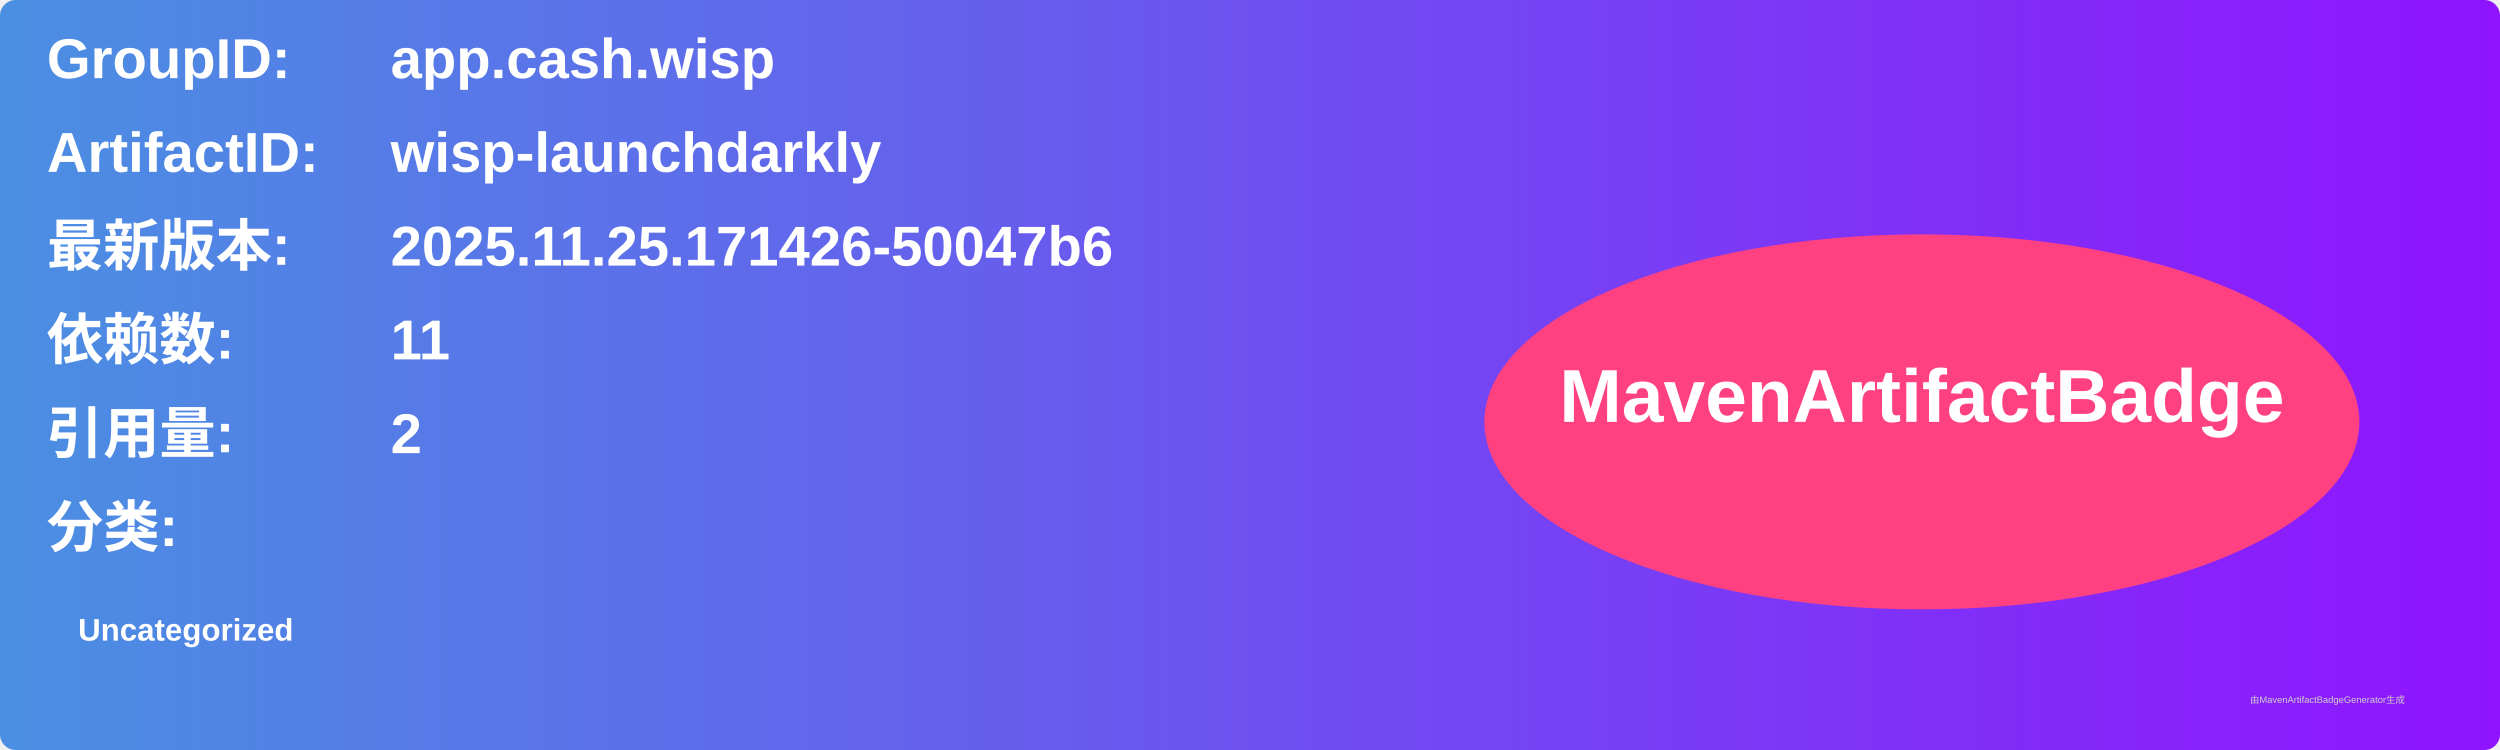
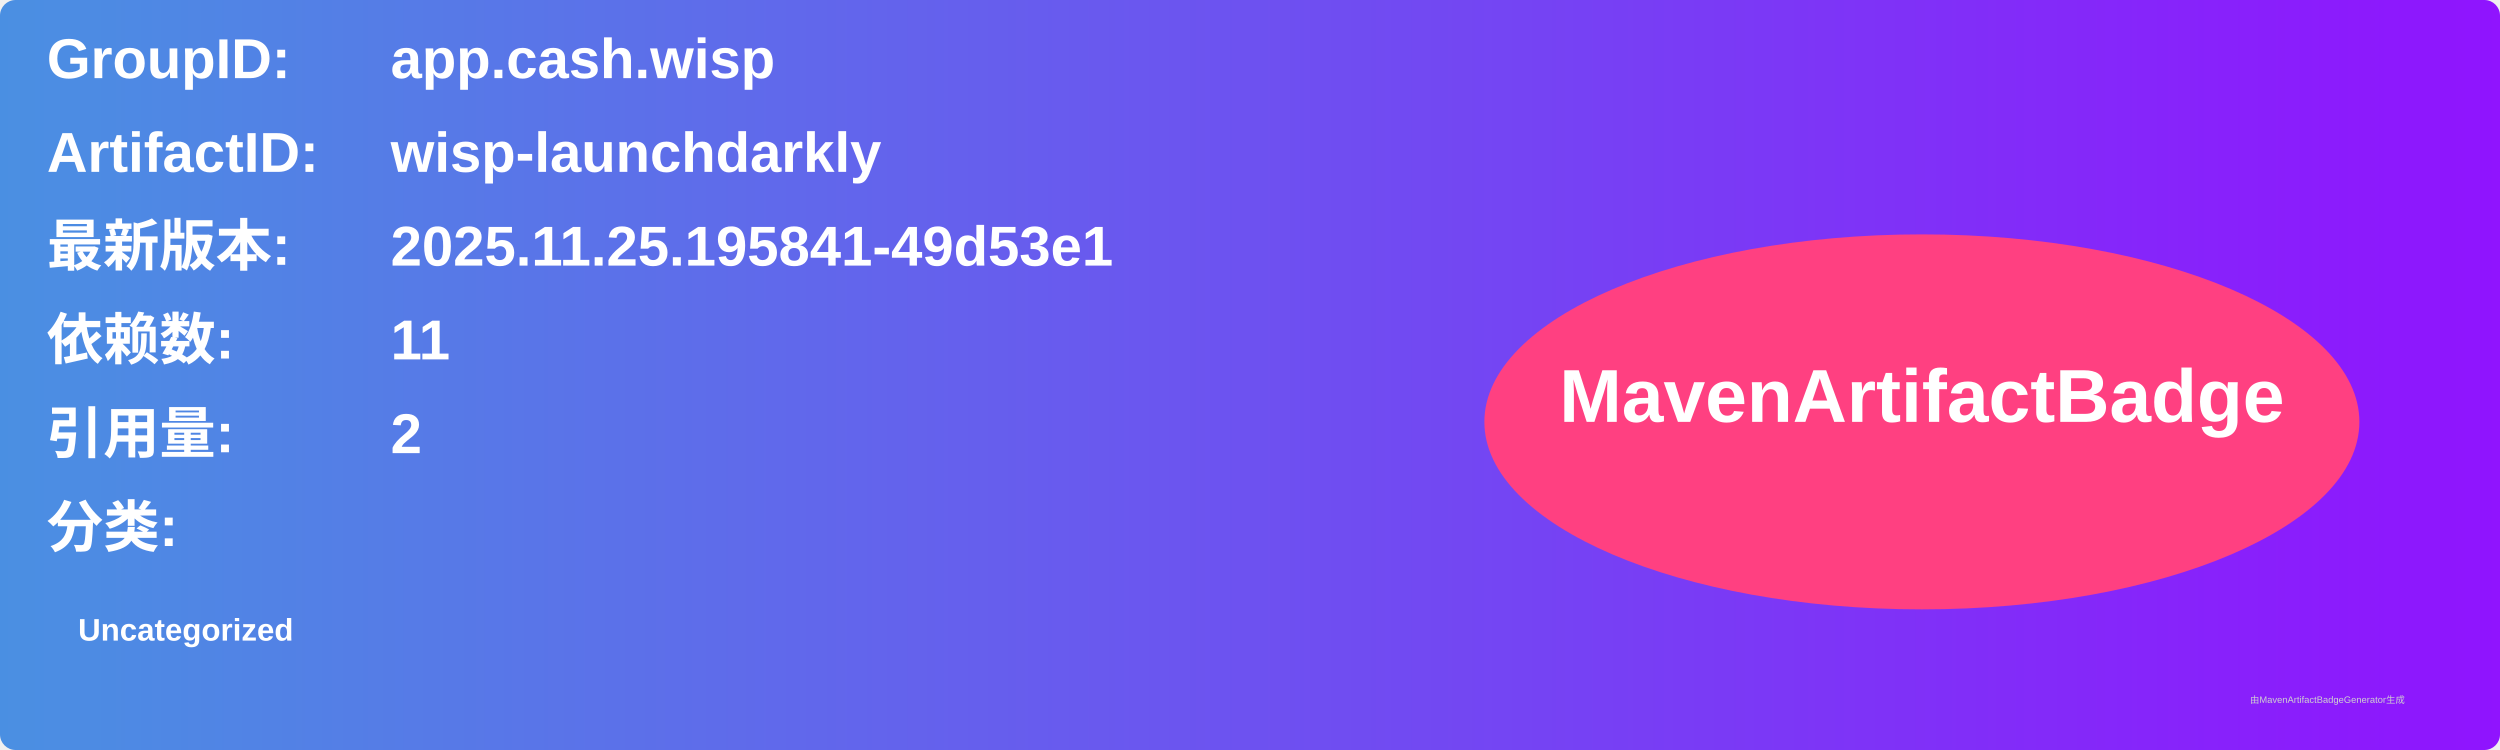
<svg xmlns="http://www.w3.org/2000/svg" width="800" height="240" viewBox="0 0 800 240">
  <linearGradient id="grad" x1="0%" y1="0%" x2="100%" y2="0%">
    <stop offset="0%" stop-color="#4a90e2" />
    <stop offset="100%" stop-color="#9013fe" />
  </linearGradient>
  <rect width="100%" height="100%" rx="5" ry="5" fill="url(#grad)" />
  <g transform="translate(15, 15)">
    <text x="0" y="10" font-family="Arial" font-size="18" fill="white" font-weight="bold" width="260">GroupID:</text>
    <text x="110" y="10" font-family="Arial" font-size="18" fill="white" font-weight="bold" width="460">app.cash.wisp</text>
    <text x="0" y="40" font-family="Arial" font-size="18" fill="white" font-weight="bold" width="260">ArtifactID:</text>
    <text x="110" y="40" font-family="Arial" font-size="18" fill="white" font-weight="bold" width="460">wisp-launchdarkly</text>
    <text x="0" y="70" font-family="Arial" font-size="18" fill="white" font-weight="bold">最新版本:</text>
    <text x="110" y="70" font-family="Arial" font-size="18" fill="white" font-weight="bold">
-       <tspan font-weight="bold">2025.11.25.171426-50047b6</tspan>
+       <tspan font-weight="bold">2025.11.25.195841-49d53e1</tspan>
    </text>
    <text x="0" y="100" font-family="Arial" font-size="18" fill="white" font-weight="bold">依赖数: </text>
    <text x="110" y="100" font-family="Arial" font-size="18" fill="white">
      <tspan font-weight="bold">11</tspan>
    </text>
    <text x="0" y="130" font-family="Arial" font-size="18" fill="white" font-weight="bold">引用量: </text>
    <text x="110" y="130" font-family="Arial" font-size="18" fill="white">
      <tspan font-weight="bold">2</tspan>
    </text>
    <text x="0" y="160" font-family="Arial" font-size="18" fill="white" font-weight="bold">分类:</text>
    <text x="10" y="190" font-family="Arial" font-size="10" fill="white">
      <tspan font-weight="bold">Uncategorized</tspan>
    </text>
    <ellipse cx="600" cy="120" rx="140" ry="60" fill="#ff4081" />
    <text x="600" y="120" text-anchor="middle" font-family="Arial" font-size="24" fill="white" font-weight="bold">MavenArtifactBadge</text>
  </g>
  <text x="720" y="225" font-family="Arial" font-size="3" fill="#d0d0d0">由MavenArtifactBadgeGenerator生成</text>
</svg>
